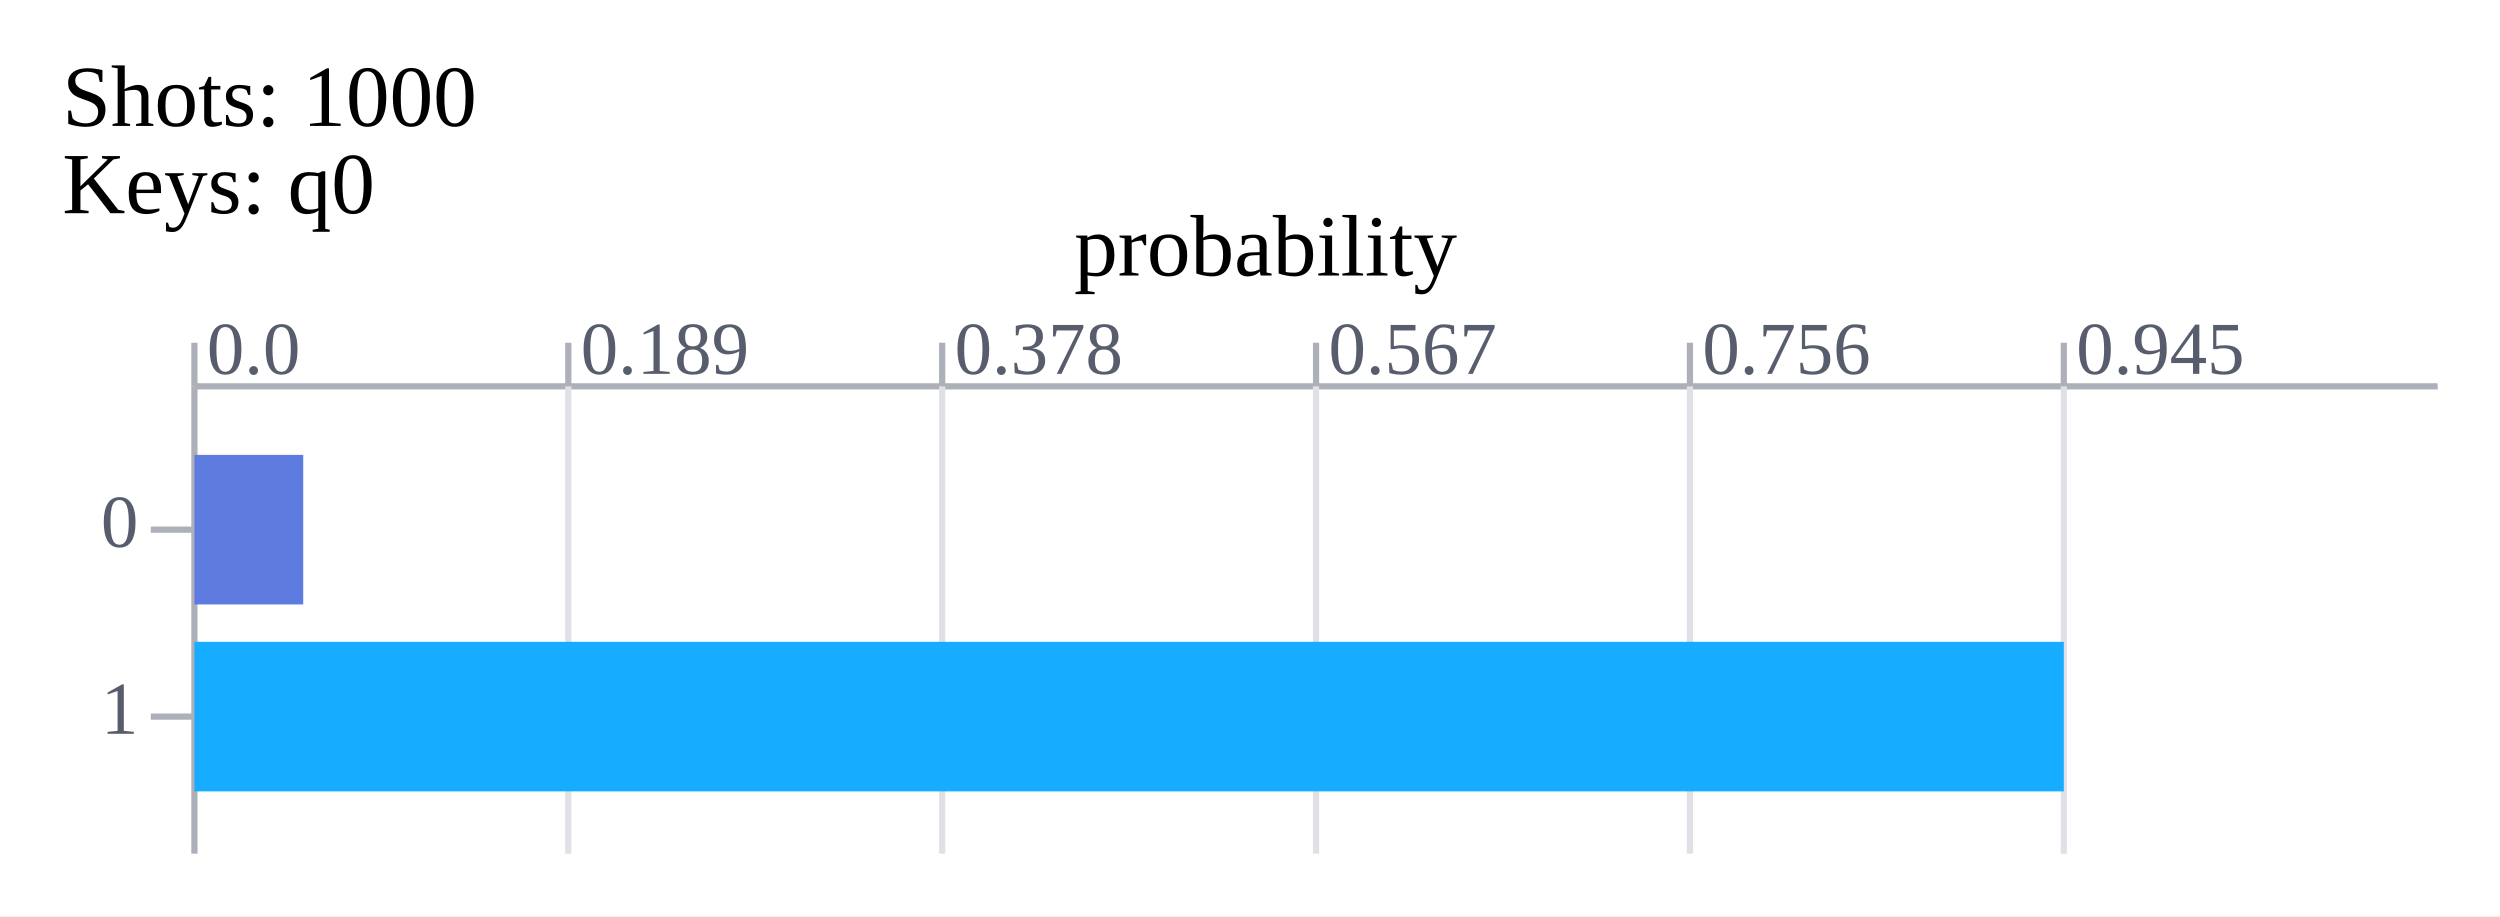
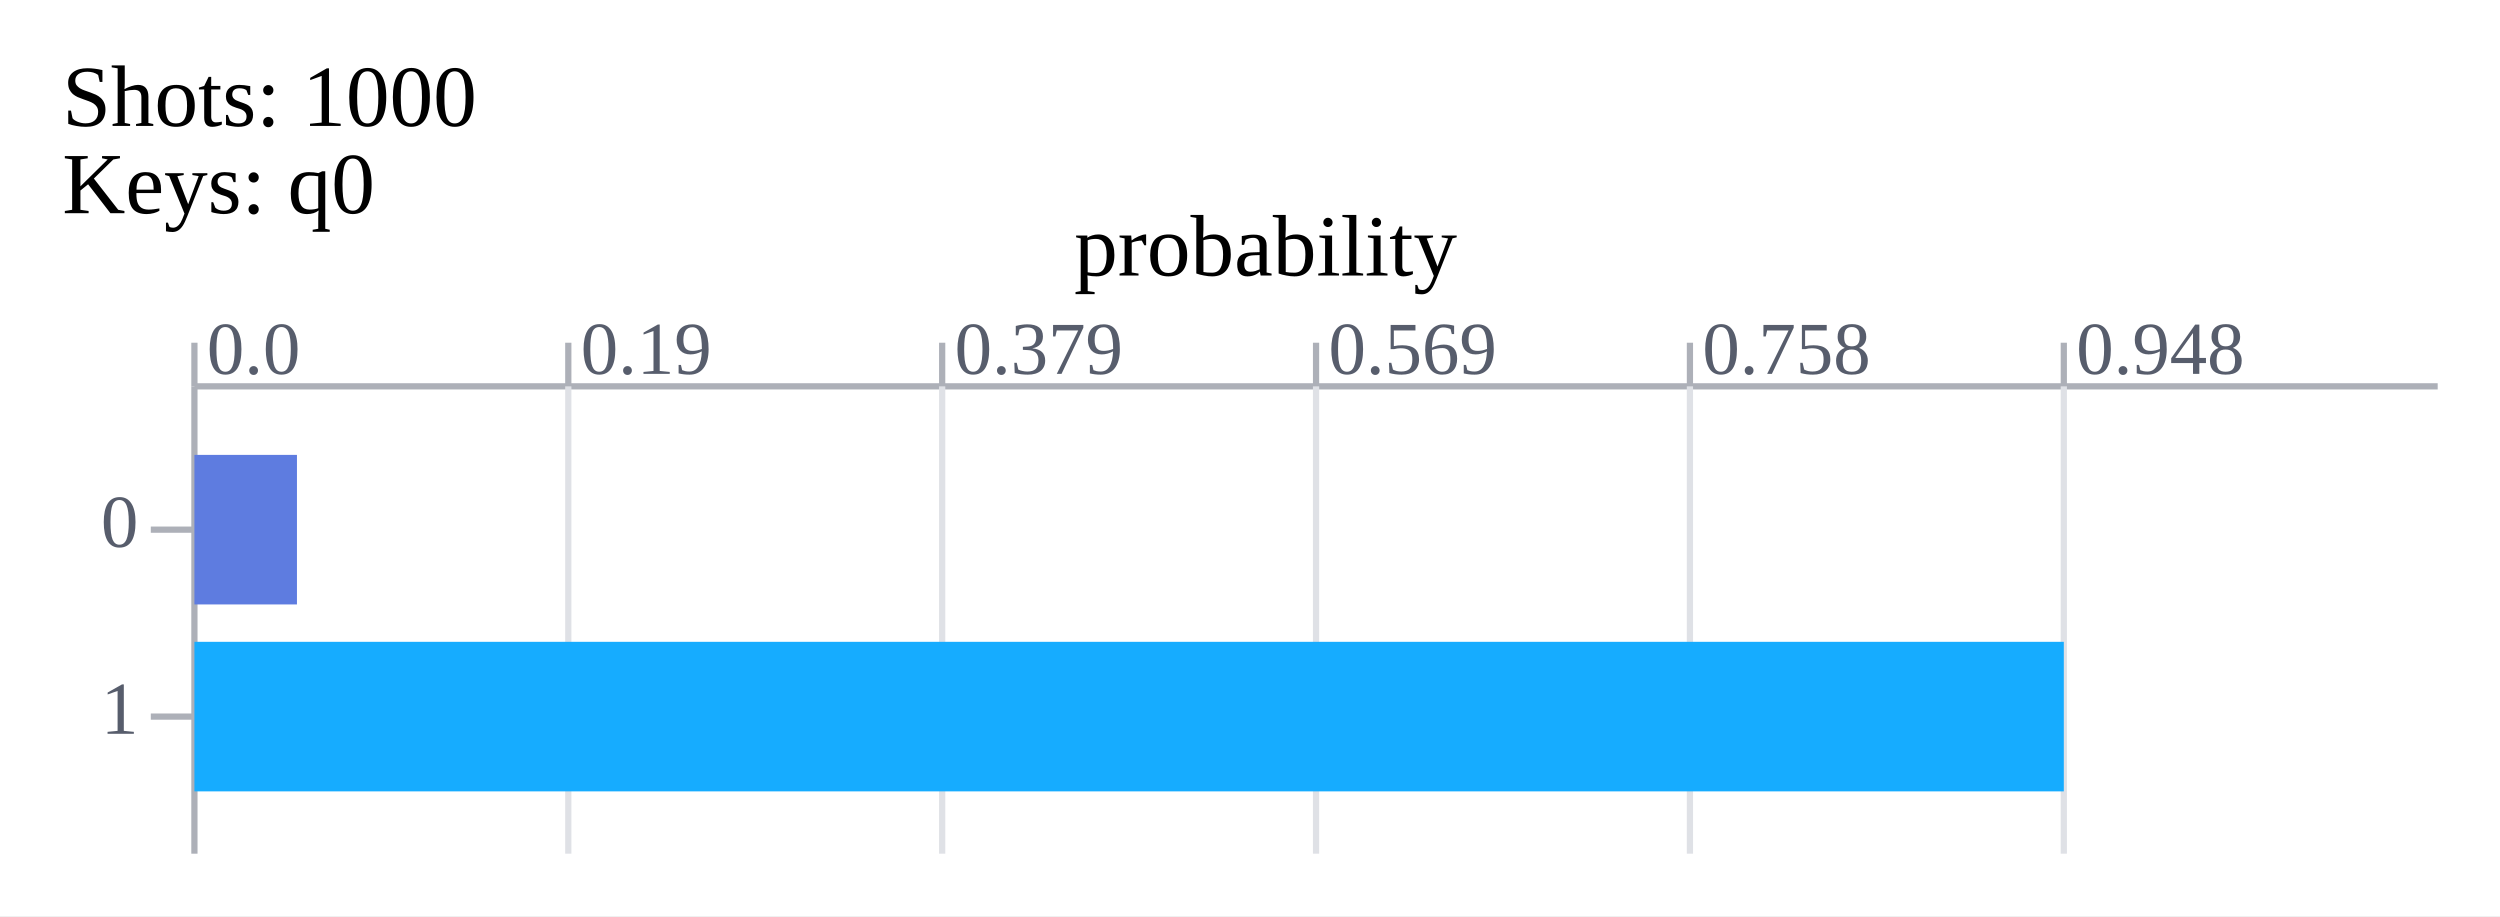
<svg xmlns="http://www.w3.org/2000/svg" xmlns:xlink="http://www.w3.org/1999/xlink" width="401.2" height="147.0">
  <rect x="0" y="0" width="401.2" height="147.0" fill="#ffffff" />
  <text x="10" y="17.0" font-size="14px" dominant-baseline="middle" text-anchor="start">Shots:
 1000 </text>
  <text x="10" y="31.0" font-size="14px" dominant-baseline="middle" text-anchor="start">Keys: q0 </text>
  <line x1="31.2" x2="391.2" y1="62.0" y2="62.0" stroke="#adb0b8" stroke-width="1" />
  <line x1="31.2" x2="31.2" y1="55.0" y2="62.0" stroke="#adb0b8" stroke-width="1" />
  <text x="33.2" y="60.0" font-size="12px" dominant-baseline="bottom" text-anchor="start" fill="#575d6c">0.0 </text>
  <line x1="31.2" x2="31.2" y1="62.0" y2="137.0" stroke="#adb0b8" stroke-width="1" />
  <line x1="91.2" x2="91.2" y1="55.0" y2="62.0" stroke="#adb0b8" stroke-width="1" />
-   <text x="93.2" y="60.0" font-size="12px" dominant-baseline="bottom" text-anchor="start" fill="#575d6c">0.189 </text>
+   <text x="93.2" y="60.0" font-size="12px" dominant-baseline="bottom" text-anchor="start" fill="#575d6c">0.19 </text>
  <line x1="91.2" x2="91.2" y1="62.0" y2="137.0" stroke="#dfe1e6" stroke-width="1" />
  <line x1="151.2" x2="151.2" y1="55.0" y2="62.0" stroke="#adb0b8" stroke-width="1" />
-   <text x="153.2" y="60.0" font-size="12px" dominant-baseline="bottom" text-anchor="start" fill="#575d6c">0.378 </text>
+   <text x="153.2" y="60.0" font-size="12px" dominant-baseline="bottom" text-anchor="start" fill="#575d6c">0.379 </text>
  <line x1="151.2" x2="151.2" y1="62.0" y2="137.0" stroke="#dfe1e6" stroke-width="1" />
  <line x1="211.2" x2="211.2" y1="55.0" y2="62.0" stroke="#adb0b8" stroke-width="1" />
-   <text x="213.2" y="60.0" font-size="12px" dominant-baseline="bottom" text-anchor="start" fill="#575d6c">0.567 </text>
+   <text x="213.2" y="60.0" font-size="12px" dominant-baseline="bottom" text-anchor="start" fill="#575d6c">0.569 </text>
  <line x1="211.2" x2="211.2" y1="62.0" y2="137.0" stroke="#dfe1e6" stroke-width="1" />
  <line x1="271.2" x2="271.2" y1="55.0" y2="62.0" stroke="#adb0b8" stroke-width="1" />
-   <text x="273.2" y="60.0" font-size="12px" dominant-baseline="bottom" text-anchor="start" fill="#575d6c">0.756 </text>
+   <text x="273.2" y="60.0" font-size="12px" dominant-baseline="bottom" text-anchor="start" fill="#575d6c">0.758 </text>
  <line x1="271.2" x2="271.2" y1="62.0" y2="137.0" stroke="#dfe1e6" stroke-width="1" />
  <line x1="331.2" x2="331.2" y1="55.0" y2="62.0" stroke="#adb0b8" stroke-width="1" />
-   <text x="333.2" y="60.0" font-size="12px" dominant-baseline="bottom" text-anchor="start" fill="#575d6c">0.945 </text>
+   <text x="333.2" y="60.0" font-size="12px" dominant-baseline="bottom" text-anchor="start" fill="#575d6c">0.948 </text>
  <line x1="331.2" x2="331.2" y1="62.0" y2="137.0" stroke="#dfe1e6" stroke-width="1" />
  <text x="22.2" y="85.0" font-size="12px" dominant-baseline="middle" text-anchor="end" fill="#575d6c">0 </text>
  <line x1="24.2" x2="31.2" y1="85.0" y2="85.0" stroke="#adb0b8" stroke-width="1" />
-   <rect x="31.2" y="73.0" width="17.46" height="24" id="bar_0_1695018049113425600" fill="#5e7ce0" />
-   <text x="58.66" y="85.0" font-size="14px" dominant-baseline="middle" text-anchor="start" fill="#575d6c" id="bar_text_0_1695018049113425600" fill-opacity="0">55 </text>
+   <rect x="31.2" y="73.0" width="16.456" height="24" id="bar_0_1704181563056552200" fill="#5e7ce0" />
+   <text x="57.656" y="85.0" font-size="14px" dominant-baseline="middle" text-anchor="start" fill="#575d6c" id="bar_text_0_1704181563056576105" fill-opacity="0">52 </text>
  <text x="22.2" y="115.0" font-size="12px" dominant-baseline="middle" text-anchor="end" fill="#575d6c">1 </text>
  <line x1="24.2" x2="31.2" y1="115.0" y2="115.0" stroke="#adb0b8" stroke-width="1" />
-   <rect x="31.2" y="103.0" width="300.0" height="24" id="bar_1_1695018049113425600" fill="#16acff" />
-   <text x="341.2" y="115.0" font-size="14px" dominant-baseline="middle" text-anchor="start" fill="#575d6c" id="bar_text_1_1695018049113425600" fill-opacity="0">945 </text>
-   <animate xlink:href="#bar_0_1695018049113425600" attributeName="width" from="0" to="17.46" dur="0.3s" calcMode="spline" values="0; 17.46" keyTimes="0; 1" keySplines="0.42 0 1 0.8;" fill="freeze" />
-   <animate xlink:href="#bar_1_1695018049113425600" attributeName="width" from="0" to="300.0" dur="0.3s" calcMode="spline" values="0; 300.0" keyTimes="0; 1" keySplines="0.42 0 1 0.8;" fill="freeze" />
-   <animate xlink:href="#bar_1_1695018049113425600" attributeName="fill" from="#16acff" to="#fac209" dur="0.15s" calcMode="spline" values="#16acff; #fac209" keyTimes="0; 1" keySplines="0.42 0 1 0.8;" fill="freeze" begin="0.3s" />
-   <animate xlink:href="#bar_text_0_1695018049113425600" attributeName="fill-opacity" from="0" to="1" dur="0.15s" calcMode="spline" values="0; 1" keyTimes="0; 1" keySplines="0.42 0 1 0.8;" fill="freeze" begin="0.3s" />
-   <animate xlink:href="#bar_text_1_1695018049113425600" attributeName="fill-opacity" from="0" to="1" dur="0.15s" calcMode="spline" values="0; 1" keyTimes="0; 1" keySplines="0.42 0 1 0.8;" fill="freeze" begin="0.3s" />
+   <rect x="31.2" y="103.0" width="300.0" height="24" id="bar_1_1704181563056597448" fill="#16acff" />
+   <text x="341.2" y="115.0" font-size="14px" dominant-baseline="middle" text-anchor="start" fill="#575d6c" id="bar_text_1_1704181563056613729" fill-opacity="0">948 </text>
+   <animate xlink:href="#bar_0_1704181563056552200" attributeName="width" from="0" to="16.456" dur="0.3s" calcMode="spline" values="0; 16.456" keyTimes="0; 1" keySplines="0.42 0 1 0.8;" fill="freeze" />
+   <animate xlink:href="#bar_1_1704181563056597448" attributeName="width" from="0" to="300.0" dur="0.3s" calcMode="spline" values="0; 300.0" keyTimes="0; 1" keySplines="0.42 0 1 0.8;" fill="freeze" />
+   <animate xlink:href="#bar_1_1704181563056597448" attributeName="fill" from="#16acff" to="#fac209" dur="0.15s" calcMode="spline" values="#16acff; #fac209" keyTimes="0; 1" keySplines="0.42 0 1 0.8;" fill="freeze" begin="0.3s" />
+   <animate xlink:href="#bar_text_0_1704181563056576105" attributeName="fill-opacity" from="0" to="1" dur="0.15s" calcMode="spline" values="0; 1" keyTimes="0; 1" keySplines="0.42 0 1 0.8;" fill="freeze" begin="0.3s" />
+   <animate xlink:href="#bar_text_1_1704181563056613729" attributeName="fill-opacity" from="0" to="1" dur="0.15s" calcMode="spline" values="0; 1" keyTimes="0; 1" keySplines="0.42 0 1 0.8;" fill="freeze" begin="0.3s" />
  <text x="203.1" y="41.0" font-size="14px" dominant-baseline="middle" text-anchor="middle">probability </text>
</svg>
